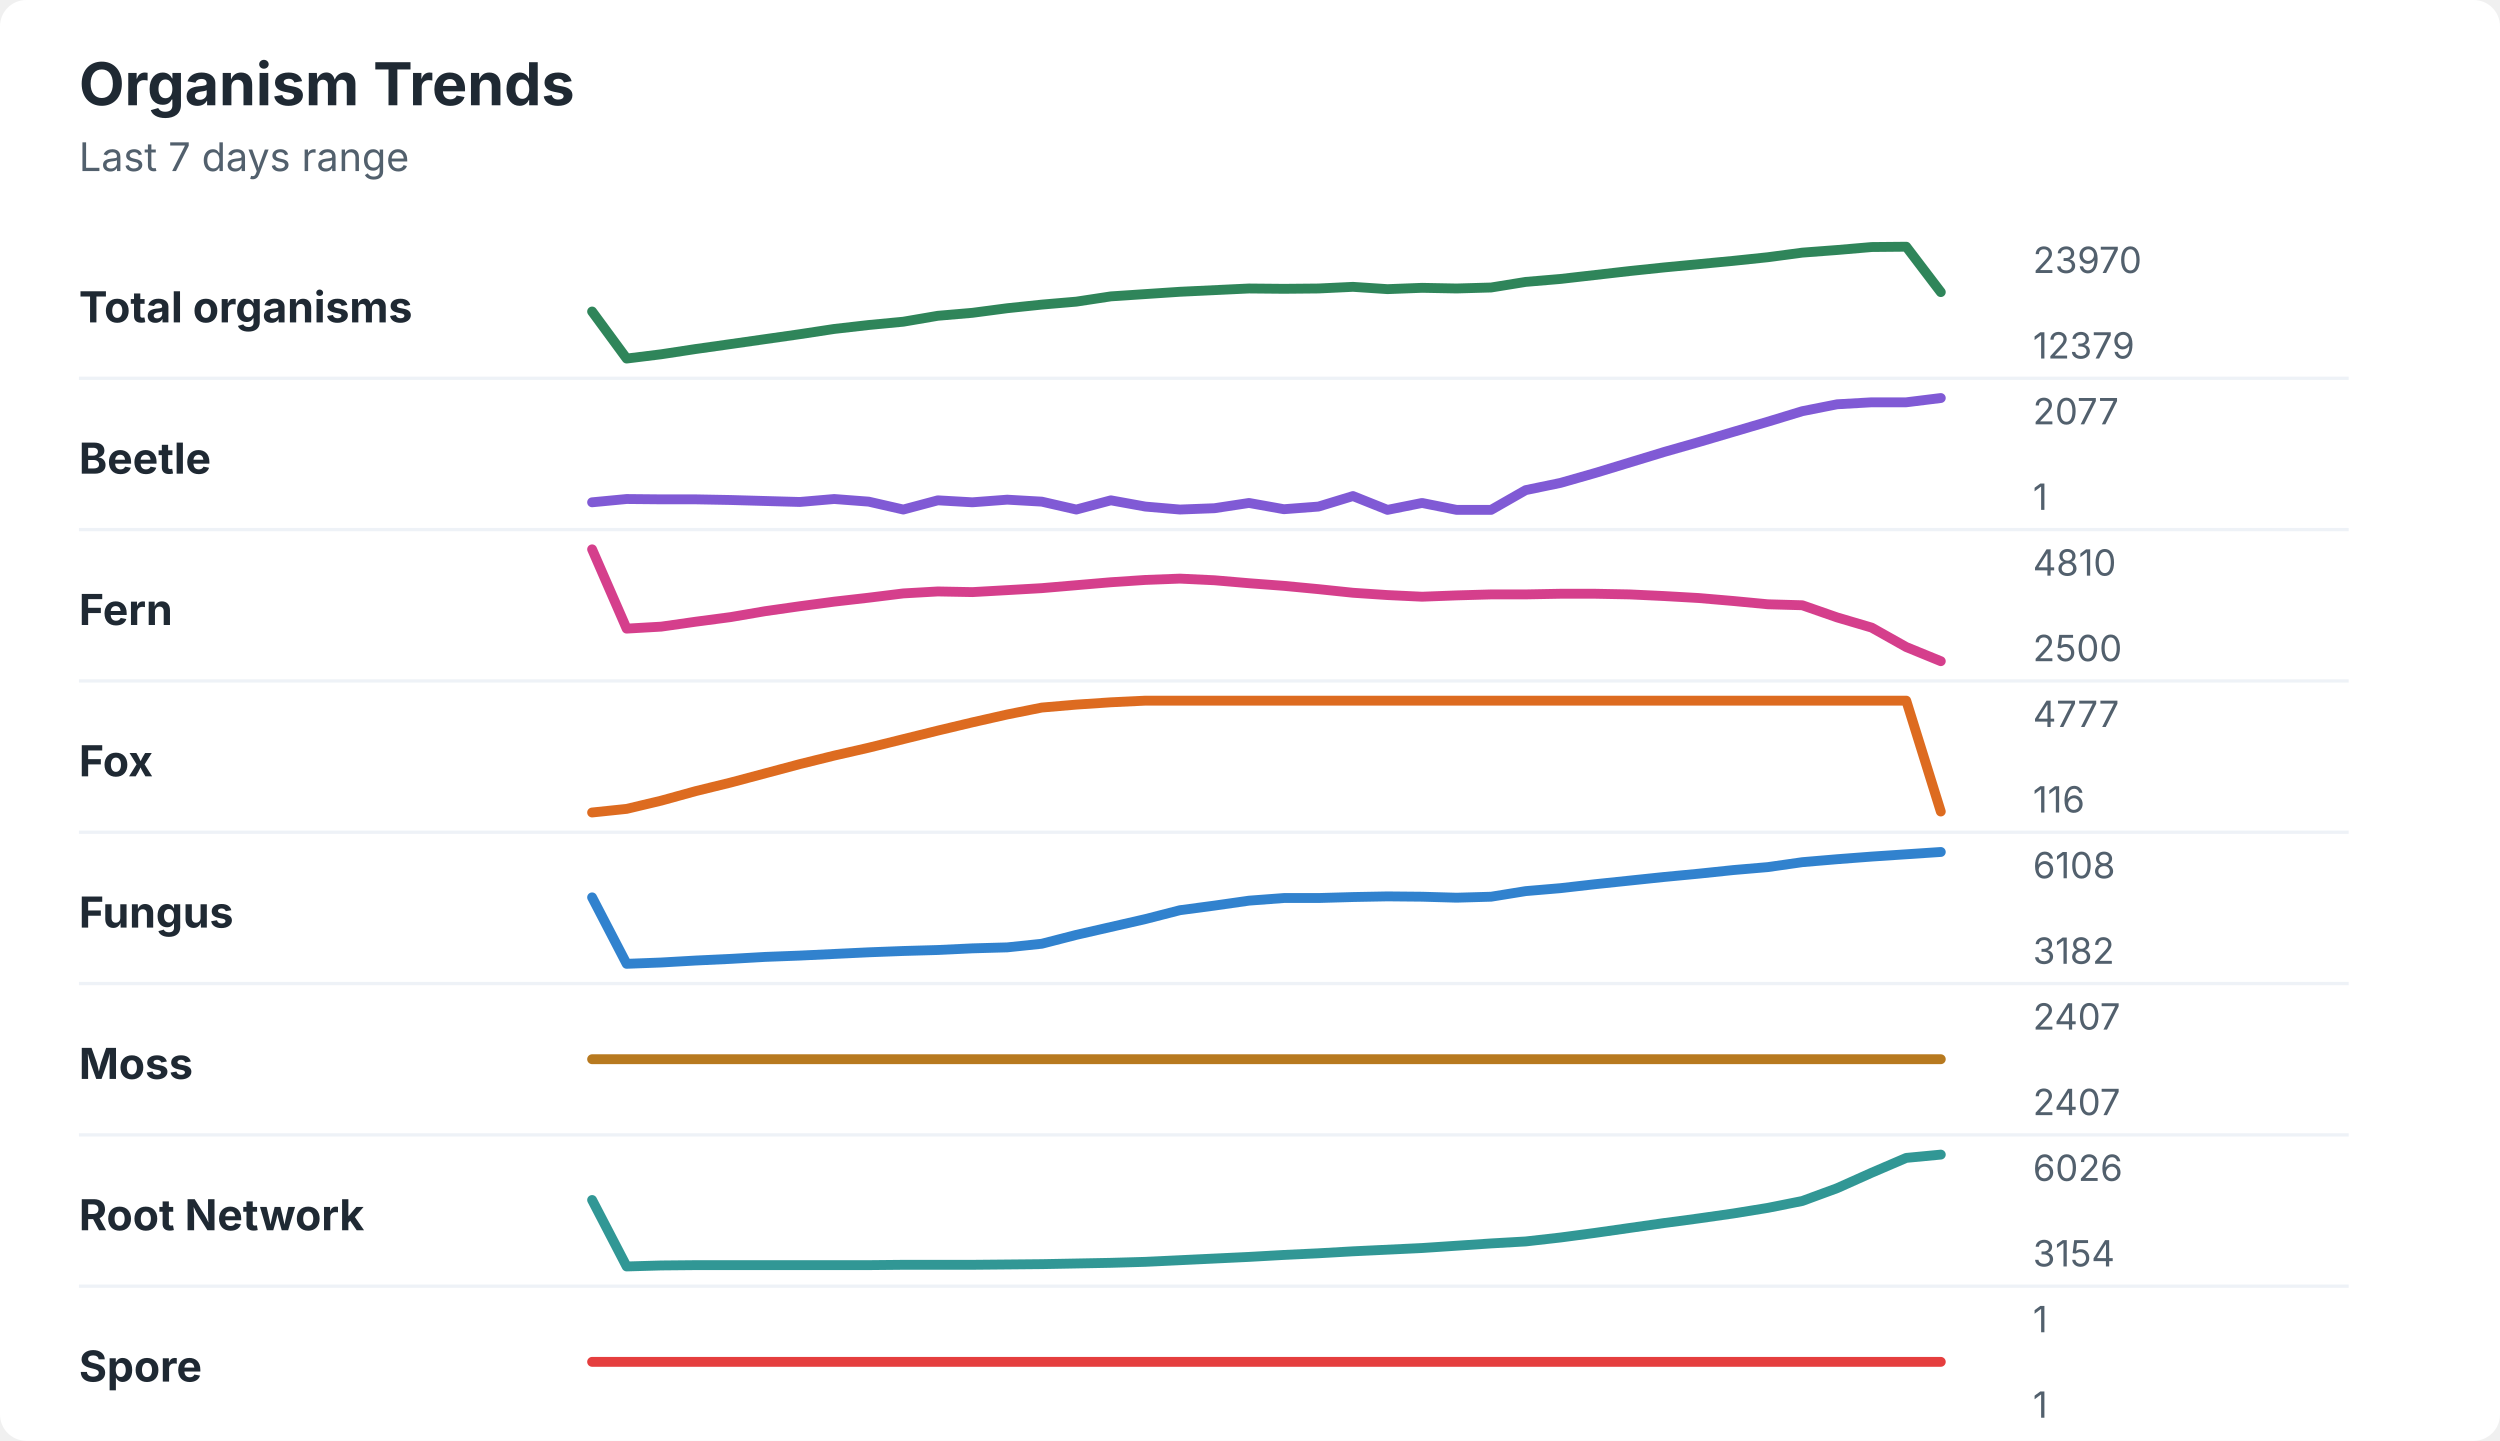
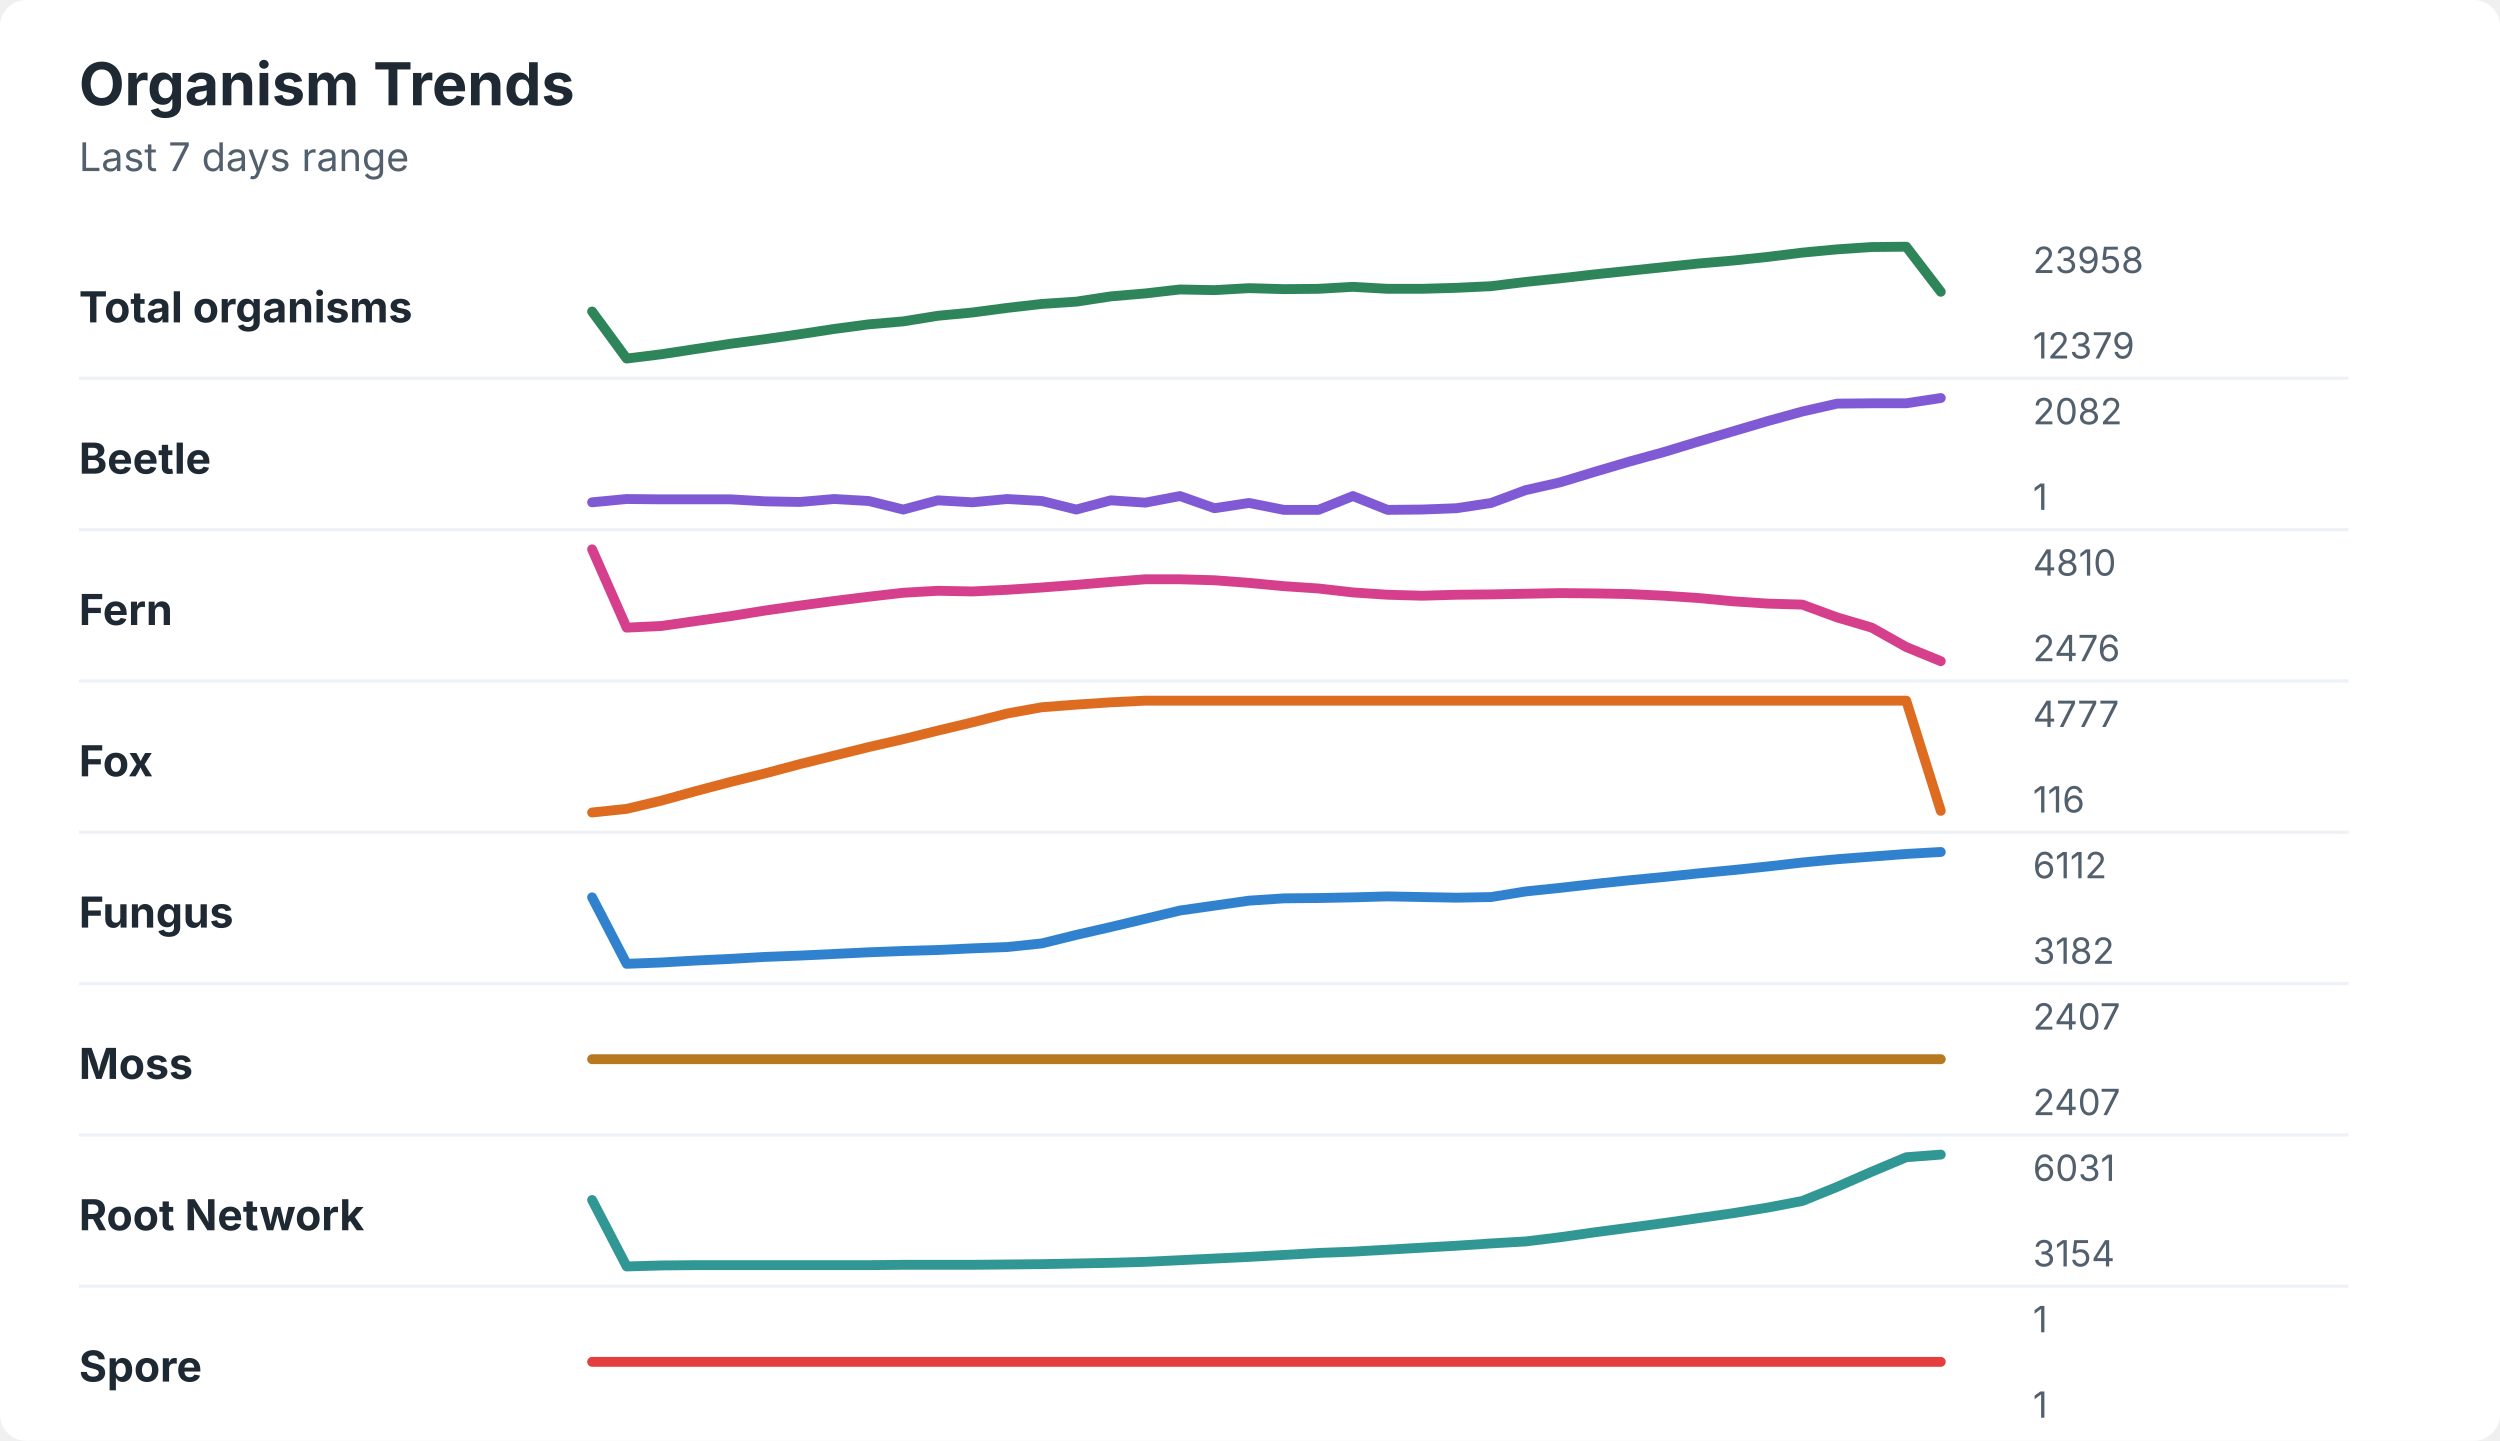
<svg xmlns="http://www.w3.org/2000/svg" width="760" height="438" viewBox="0 0 760 438" role="img" aria-labelledby="title desc">
  <rect width="760" height="438" rx="8" fill="#ffffff" />
  <style>
    text { font-family: -apple-system, BlinkMacSystemFont, "Segoe UI", sans-serif; }
    .title { font-size: 18px; font-weight: 700; fill: #1f2933; }
    .subtitle { font-size: 12px; fill: #52606d; }
    .label { font-size: 13px; font-weight: 650; fill: #1f2933; }
    .axis-value { font-size: 11px; fill: #52606d; }
    .separator { stroke: #eef2f7; stroke-width: 1; }
  </style>
  <text x="24" y="32" class="title">Organism Trends</text>
  <text x="24" y="52" class="subtitle">Last 7 days range</text>
  <text x="24" y="98" class="label">Total organisms</text>
-   <polyline points="180.0,94.7 190.5,109.0 201.0,107.7 211.5,106.1 222.1,104.6 232.6,103.1 243.1,101.6 253.6,100.0 264.1,98.8 274.6,97.8 285.1,96.0 295.6,95.1 306.2,93.7 316.7,92.6 327.2,91.7 337.7,90.1 348.2,89.4 358.7,88.7 369.2,88.2 379.7,87.7 390.3,87.8 400.8,87.7 411.3,87.2 421.8,87.9 432.3,87.5 442.8,87.7 453.3,87.4 463.8,85.7 474.4,84.8 484.9,83.6 495.4,82.4 505.9,81.3 516.4,80.3 526.9,79.3 537.4,78.2 547.9,76.8 558.5,76.0 569.0,75.1 579.5,75.0 590.0,88.8 " fill="none" stroke="#2f855a" stroke-width="3" stroke-linecap="round" stroke-linejoin="round" />
-   <text x="618" y="83" class="axis-value">23970</text>
+   <polyline points="180.0,94.7 190.5,109.0 201.0,107.7 211.5,106.1 222.1,104.5 232.6,103.1 243.1,101.6 253.6,100.0 264.1,98.6 274.6,97.7 285.1,96.0 295.6,95.0 306.2,93.6 316.7,92.4 327.2,91.7 337.7,90.1 348.2,89.2 358.7,88.0 369.2,88.2 379.7,87.6 390.3,87.9 400.8,87.8 411.3,87.2 421.8,87.8 432.3,87.8 442.8,87.5 453.3,87.0 463.8,85.7 474.4,84.6 484.9,83.4 495.4,82.3 505.9,81.2 516.4,80.1 526.9,79.2 537.4,78.1 547.9,76.8 558.5,75.8 569.0,75.1 579.5,75.0 590.0,88.7 " fill="none" stroke="#2f855a" stroke-width="3" stroke-linecap="round" stroke-linejoin="round" />
+   <text x="618" y="83" class="axis-value">23958</text>
  <text x="618" y="109" class="axis-value">12379</text>
  <line x1="24" y1="115.0" x2="714" y2="115.0" class="separator" />
  <text x="24" y="144" class="label">Beetle</text>
-   <polyline points="180.0,152.7 190.5,151.7 201.0,151.8 211.5,151.8 222.1,152.0 232.6,152.3 243.1,152.6 253.6,151.7 264.1,152.5 274.6,154.9 285.1,152.1 295.6,152.7 306.2,151.9 316.7,152.5 327.2,154.9 337.7,152.1 348.2,154.0 358.7,154.9 369.2,154.5 379.7,152.9 390.3,154.8 400.8,154.0 411.3,150.8 421.8,155.0 432.3,152.9 442.8,155.0 453.3,155.0 463.8,149.0 474.4,146.8 484.9,143.8 495.4,140.6 505.9,137.4 516.4,134.4 526.9,131.3 537.4,128.2 547.9,125.0 558.5,122.9 569.0,122.3 579.5,122.3 590.0,121.0 " fill="none" stroke="#805ad5" stroke-width="3" stroke-linecap="round" stroke-linejoin="round" />
-   <text x="618" y="129" class="axis-value">2077</text>
+   <polyline points="180.0,152.7 190.5,151.7 201.0,151.8 211.5,151.8 222.1,151.8 232.6,152.4 243.1,152.6 253.6,151.7 264.1,152.3 274.6,154.9 285.1,152.1 295.6,152.7 306.2,151.7 316.7,152.3 327.2,154.9 337.7,152.1 348.2,152.8 358.7,150.8 369.2,154.5 379.7,152.9 390.3,155.0 400.8,155.0 411.3,150.8 421.8,155.0 432.3,154.9 442.8,154.5 453.3,152.9 463.8,149.0 474.4,146.6 484.9,143.4 495.4,140.3 505.9,137.4 516.4,134.2 526.9,131.1 537.4,128.0 547.9,125.1 558.5,122.7 569.0,122.6 579.5,122.6 590.0,121.0 " fill="none" stroke="#805ad5" stroke-width="3" stroke-linecap="round" stroke-linejoin="round" />
+   <text x="618" y="129" class="axis-value">2082</text>
  <text x="618" y="155" class="axis-value">1</text>
  <line x1="24" y1="161.0" x2="714" y2="161.0" class="separator" />
  <text x="24" y="190" class="label">Fern</text>
-   <polyline points="180.0,167.0 190.5,191.1 201.0,190.5 211.5,189.0 222.1,187.6 232.6,185.8 243.1,184.3 253.6,182.9 264.1,181.7 274.6,180.4 285.1,179.8 295.6,180.0 306.2,179.4 316.7,178.8 327.2,177.9 337.7,177.0 348.2,176.3 358.7,175.9 369.2,176.4 379.7,177.3 390.3,178.1 400.8,179.1 411.3,180.2 421.8,180.9 432.3,181.4 442.8,181.0 453.3,180.7 463.8,180.7 474.4,180.5 484.9,180.5 495.4,180.7 505.9,181.2 516.4,181.8 526.9,182.7 537.4,183.7 547.9,184.0 558.5,187.7 569.0,190.8 579.5,196.7 590.0,201.0 " fill="none" stroke="#d53f8c" stroke-width="3" stroke-linecap="round" stroke-linejoin="round" />
+   <polyline points="180.0,167.0 190.5,190.8 201.0,190.3 211.5,188.8 222.1,187.3 232.6,185.6 243.1,184.1 253.6,182.7 264.1,181.4 274.6,180.2 285.1,179.6 295.6,179.8 306.2,179.3 316.7,178.6 327.2,177.8 337.7,176.9 348.2,176.1 358.7,176.1 369.2,176.4 379.7,177.2 390.3,178.2 400.8,178.9 411.3,180.1 421.8,180.8 432.3,181.1 442.8,180.8 453.3,180.7 463.8,180.5 474.4,180.3 484.9,180.4 495.4,180.6 505.9,181.1 516.4,181.8 526.9,182.8 537.4,183.5 547.9,183.8 558.5,187.7 569.0,190.8 579.5,196.7 590.0,201.0 " fill="none" stroke="#d53f8c" stroke-width="3" stroke-linecap="round" stroke-linejoin="round" />
  <text x="618" y="175" class="axis-value">4810</text>
-   <text x="618" y="201" class="axis-value">2500</text>
+   <text x="618" y="201" class="axis-value">2476</text>
  <line x1="24" y1="207.0" x2="714" y2="207.0" class="separator" />
  <text x="24" y="236" class="label">Fox</text>
-   <polyline points="180.0,247.0 190.5,245.9 201.0,243.4 211.5,240.5 222.1,237.9 232.6,235.1 243.1,232.3 253.6,229.7 264.1,227.3 274.6,224.7 285.1,222.1 295.6,219.6 306.2,217.2 316.7,215.1 327.2,214.2 337.7,213.5 348.2,213.0 358.7,213.0 369.2,213.0 379.7,213.0 390.3,213.0 400.8,213.0 411.3,213.0 421.8,213.0 432.3,213.0 442.8,213.0 453.3,213.0 463.8,213.0 474.4,213.0 484.9,213.0 495.4,213.0 505.9,213.0 516.4,213.0 526.9,213.0 537.4,213.0 547.9,213.0 558.5,213.0 569.0,213.0 579.5,213.0 590.0,246.7 " fill="none" stroke="#dd6b20" stroke-width="3" stroke-linecap="round" stroke-linejoin="round" />
+   <polyline points="180.0,247.0 190.5,245.9 201.0,243.4 211.5,240.5 222.1,237.7 232.6,235.1 243.1,232.3 253.6,229.7 264.1,227.1 274.6,224.7 285.1,222.1 295.6,219.6 306.2,216.9 316.7,215.0 327.2,214.2 337.7,213.5 348.2,213.0 358.7,213.0 369.2,213.0 379.7,213.0 390.3,213.0 400.8,213.0 411.3,213.0 421.8,213.0 432.3,213.0 442.8,213.0 453.3,213.0 463.8,213.0 474.4,213.0 484.9,213.0 495.4,213.0 505.9,213.0 516.4,213.0 526.9,213.0 537.4,213.0 547.9,213.0 558.5,213.0 569.0,213.0 579.5,213.0 590.0,246.5 " fill="none" stroke="#dd6b20" stroke-width="3" stroke-linecap="round" stroke-linejoin="round" />
  <text x="618" y="221" class="axis-value">4777</text>
  <text x="618" y="247" class="axis-value">116</text>
  <line x1="24" y1="253.0" x2="714" y2="253.0" class="separator" />
  <text x="24" y="282" class="label">Fungus</text>
-   <polyline points="180.0,272.8 190.5,293.0 201.0,292.6 211.5,292.0 222.1,291.5 232.6,290.9 243.1,290.5 253.6,290.0 264.1,289.5 274.6,289.1 285.1,288.8 295.6,288.3 306.2,288.0 316.7,286.9 327.2,284.2 337.7,281.8 348.2,279.4 358.7,276.7 369.2,275.3 379.7,273.8 390.3,273.0 400.8,273.0 411.3,272.7 421.8,272.5 432.3,272.6 442.8,272.9 453.3,272.6 463.8,270.9 474.4,270.0 484.9,268.8 495.4,267.7 505.9,266.6 516.4,265.6 526.9,264.5 537.4,263.6 547.9,262.1 558.5,261.2 569.0,260.4 579.5,259.7 590.0,259.0 " fill="none" stroke="#3182ce" stroke-width="3" stroke-linecap="round" stroke-linejoin="round" />
-   <text x="618" y="267" class="axis-value">6108</text>
+   <polyline points="180.0,272.8 190.5,293.0 201.0,292.6 211.5,292.0 222.1,291.5 232.6,290.9 243.1,290.5 253.6,290.0 264.1,289.5 274.6,289.1 285.1,288.8 295.6,288.3 306.2,287.9 316.7,286.8 327.2,284.2 337.7,281.8 348.2,279.3 358.7,276.8 369.2,275.3 379.7,273.8 390.3,273.1 400.8,273.0 411.3,272.8 421.8,272.5 432.3,272.7 442.8,272.9 453.3,272.7 463.8,271.0 474.4,269.9 484.9,268.7 495.4,267.6 505.9,266.6 516.4,265.5 526.9,264.5 537.4,263.4 547.9,262.2 558.5,261.2 569.0,260.4 579.5,259.6 590.0,259.0 " fill="none" stroke="#3182ce" stroke-width="3" stroke-linecap="round" stroke-linejoin="round" />
+   <text x="618" y="267" class="axis-value">6112</text>
  <text x="618" y="293" class="axis-value">3182</text>
  <line x1="24" y1="299.0" x2="714" y2="299.0" class="separator" />
  <text x="24" y="328" class="label">Moss</text>
  <polyline points="180.0,322.0 190.5,322.0 201.0,322.0 211.5,322.0 222.1,322.0 232.6,322.0 243.1,322.0 253.6,322.0 264.1,322.0 274.6,322.0 285.1,322.0 295.6,322.0 306.2,322.0 316.7,322.0 327.2,322.0 337.7,322.0 348.2,322.0 358.7,322.0 369.2,322.0 379.7,322.0 390.3,322.0 400.8,322.0 411.3,322.0 421.8,322.0 432.3,322.0 442.8,322.0 453.3,322.0 463.8,322.0 474.4,322.0 484.9,322.0 495.4,322.0 505.9,322.0 516.4,322.0 526.9,322.0 537.4,322.0 547.9,322.0 558.5,322.0 569.0,322.0 579.5,322.0 590.0,322.0 " fill="none" stroke="#b7791f" stroke-width="3" stroke-linecap="round" stroke-linejoin="round" />
  <text x="618" y="313" class="axis-value">2407</text>
  <text x="618" y="339" class="axis-value">2407</text>
  <line x1="24" y1="345.0" x2="714" y2="345.0" class="separator" />
  <text x="24" y="374" class="label">Root Network</text>
-   <polyline points="180.0,364.8 190.5,385.0 201.0,384.7 211.5,384.6 222.1,384.6 232.6,384.6 243.1,384.6 253.6,384.6 264.1,384.6 274.6,384.5 285.1,384.5 295.6,384.5 306.2,384.4 316.7,384.3 327.2,384.1 337.7,383.9 348.2,383.6 358.7,383.1 369.2,382.6 379.7,382.1 390.3,381.5 400.8,381.0 411.3,380.4 421.8,379.9 432.3,379.4 442.8,378.7 453.3,378.0 463.8,377.4 474.4,376.2 484.9,374.8 495.4,373.3 505.9,371.8 516.4,370.4 526.9,368.9 537.4,367.2 547.9,365.1 558.5,361.2 569.0,356.5 579.5,352.0 590.0,351.0 " fill="none" stroke="#319795" stroke-width="3" stroke-linecap="round" stroke-linejoin="round" />
-   <text x="618" y="359" class="axis-value">6026</text>
+   <polyline points="180.0,364.8 190.5,385.0 201.0,384.7 211.5,384.6 222.1,384.6 232.6,384.6 243.1,384.6 253.6,384.6 264.1,384.6 274.6,384.5 285.1,384.5 295.6,384.5 306.2,384.4 316.7,384.3 327.2,384.1 337.7,383.9 348.2,383.6 358.7,383.1 369.2,382.6 379.7,382.1 390.3,381.5 400.8,380.9 411.3,380.5 421.8,379.9 432.3,379.3 442.8,378.7 453.3,378.0 463.8,377.4 474.4,376.1 484.9,374.6 495.4,373.2 505.9,371.8 516.4,370.3 526.9,368.8 537.4,367.1 547.9,365.1 558.5,360.8 569.0,356.2 579.5,351.8 590.0,351.0 " fill="none" stroke="#319795" stroke-width="3" stroke-linecap="round" stroke-linejoin="round" />
+   <text x="618" y="359" class="axis-value">6031</text>
  <text x="618" y="385" class="axis-value">3154</text>
  <line x1="24" y1="391.0" x2="714" y2="391.0" class="separator" />
  <text x="24" y="420" class="label">Spore</text>
  <polyline points="180.0,414.0 190.5,414.0 201.0,414.0 211.5,414.0 222.1,414.0 232.6,414.0 243.1,414.0 253.6,414.0 264.1,414.0 274.6,414.0 285.1,414.0 295.6,414.0 306.2,414.0 316.7,414.0 327.2,414.0 337.7,414.0 348.2,414.0 358.7,414.0 369.2,414.0 379.7,414.0 390.3,414.0 400.8,414.0 411.3,414.0 421.8,414.0 432.3,414.0 442.8,414.0 453.3,414.0 463.8,414.0 474.4,414.0 484.9,414.0 495.4,414.0 505.9,414.0 516.4,414.0 526.9,414.0 537.4,414.0 547.9,414.0 558.5,414.0 569.0,414.0 579.5,414.0 590.0,414.0 " fill="none" stroke="#e53e3e" stroke-width="3" stroke-linecap="round" stroke-linejoin="round" />
  <text x="618" y="405" class="axis-value">1</text>
  <text x="618" y="431" class="axis-value">1</text>
</svg>
